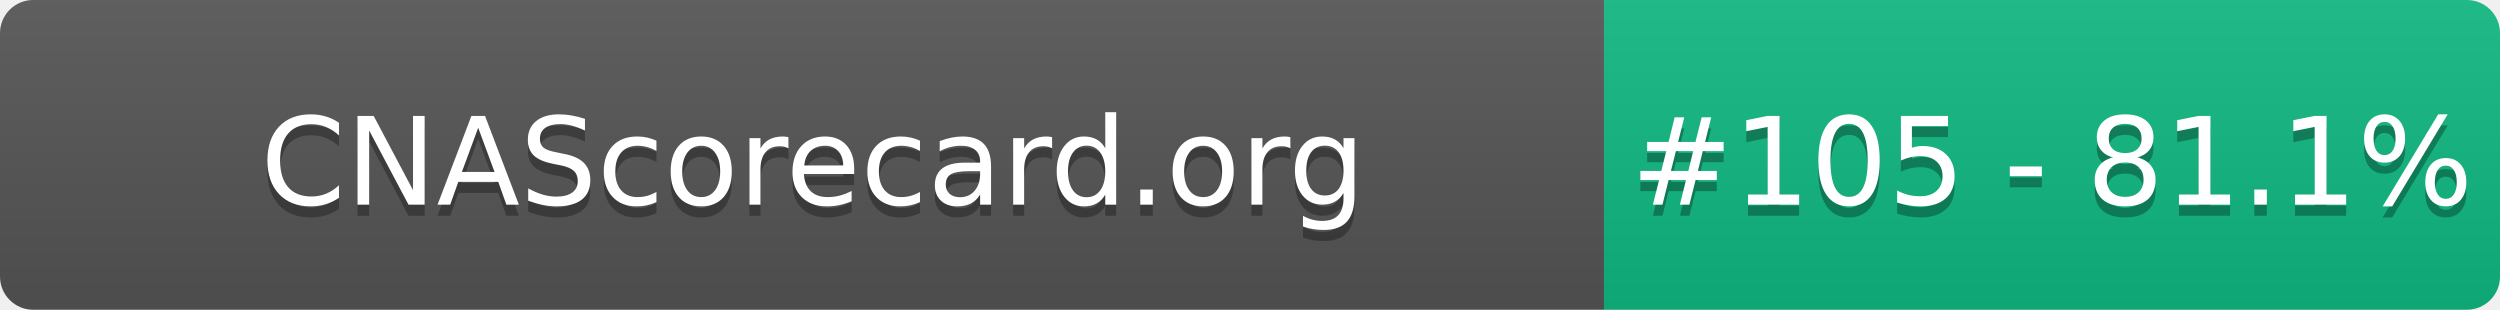
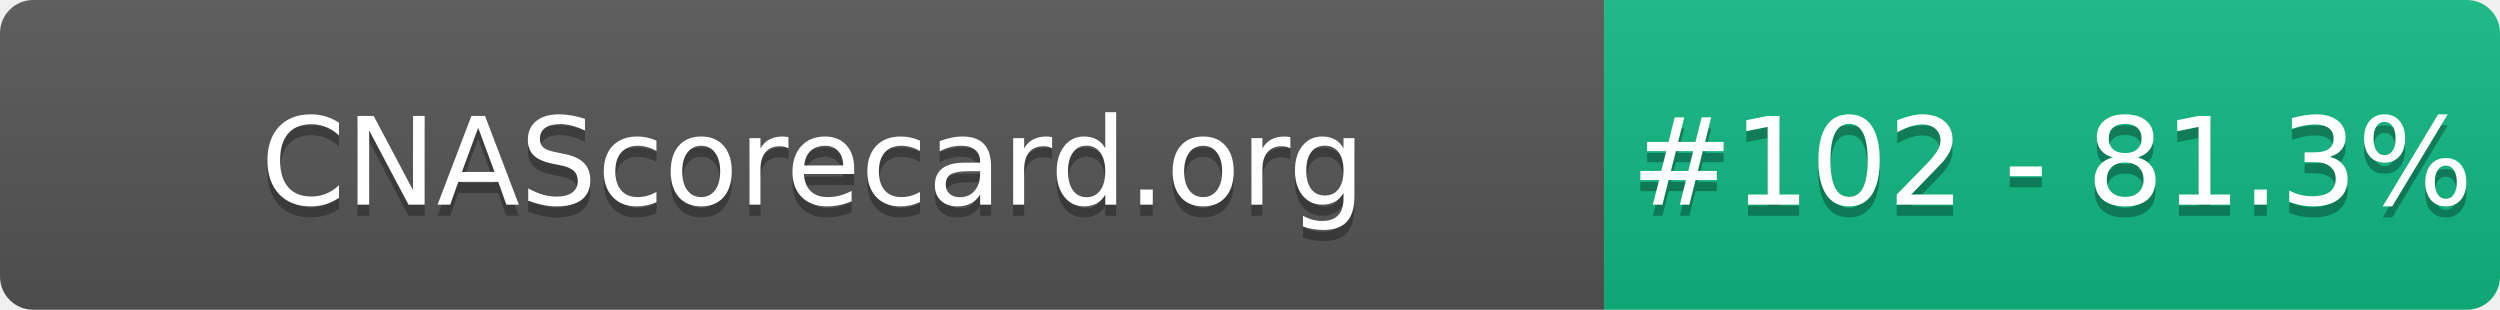
- <svg xmlns="http://www.w3.org/2000/svg" width="226" height="28" role="img" aria-label="CNAScorecard.org: #105 - 81.1%">
+ <svg xmlns="http://www.w3.org/2000/svg" width="226" height="28" role="img" aria-label="CNAScorecard.org: #102 - 81.3%">
  <linearGradient id="s" x2="0" y2="100%">
    <stop offset="0" stop-color="#bbb" stop-opacity=".1" />
    <stop offset="1" stop-opacity=".1" />
  </linearGradient>
  <clipPath id="r">
    <rect width="226" height="28" rx="3" fill="#fff" />
  </clipPath>
  <g clip-path="url(#r)">
    <rect width="145" height="28" fill="#555" />
    <rect x="145" width="81" height="28" fill="#10B981" />
    <rect width="226" height="28" fill="url(#s)" />
  </g>
  <g fill="#fff" text-anchor="middle" font-family="Verdana,Geneva,DejaVu Sans,sans-serif" text-rendering="geometricPrecision" font-size="110">
    <text aria-hidden="true" x="735" y="195" fill="#010101" fill-opacity=".3" transform="scale(.1)" textLength="1350">CNAScorecard.org</text>
    <text x="735" y="185" transform="scale(.1)" fill="#fff" textLength="1350">CNAScorecard.org</text>
-     <text aria-hidden="true" x="1855" y="195" fill="#010101" fill-opacity=".3" transform="scale(.1)" textLength="660">#105 - 81.1%</text>
-     <text x="1855" y="185" transform="scale(.1)" fill="#fff" textLength="660">#105 - 81.1%</text>
+     <text aria-hidden="true" x="1855" y="195" fill="#010101" fill-opacity=".3" transform="scale(.1)" textLength="660">#102 - 81.3%</text>
+     <text x="1855" y="185" transform="scale(.1)" fill="#fff" textLength="660">#102 - 81.3%</text>
  </g>
</svg>
